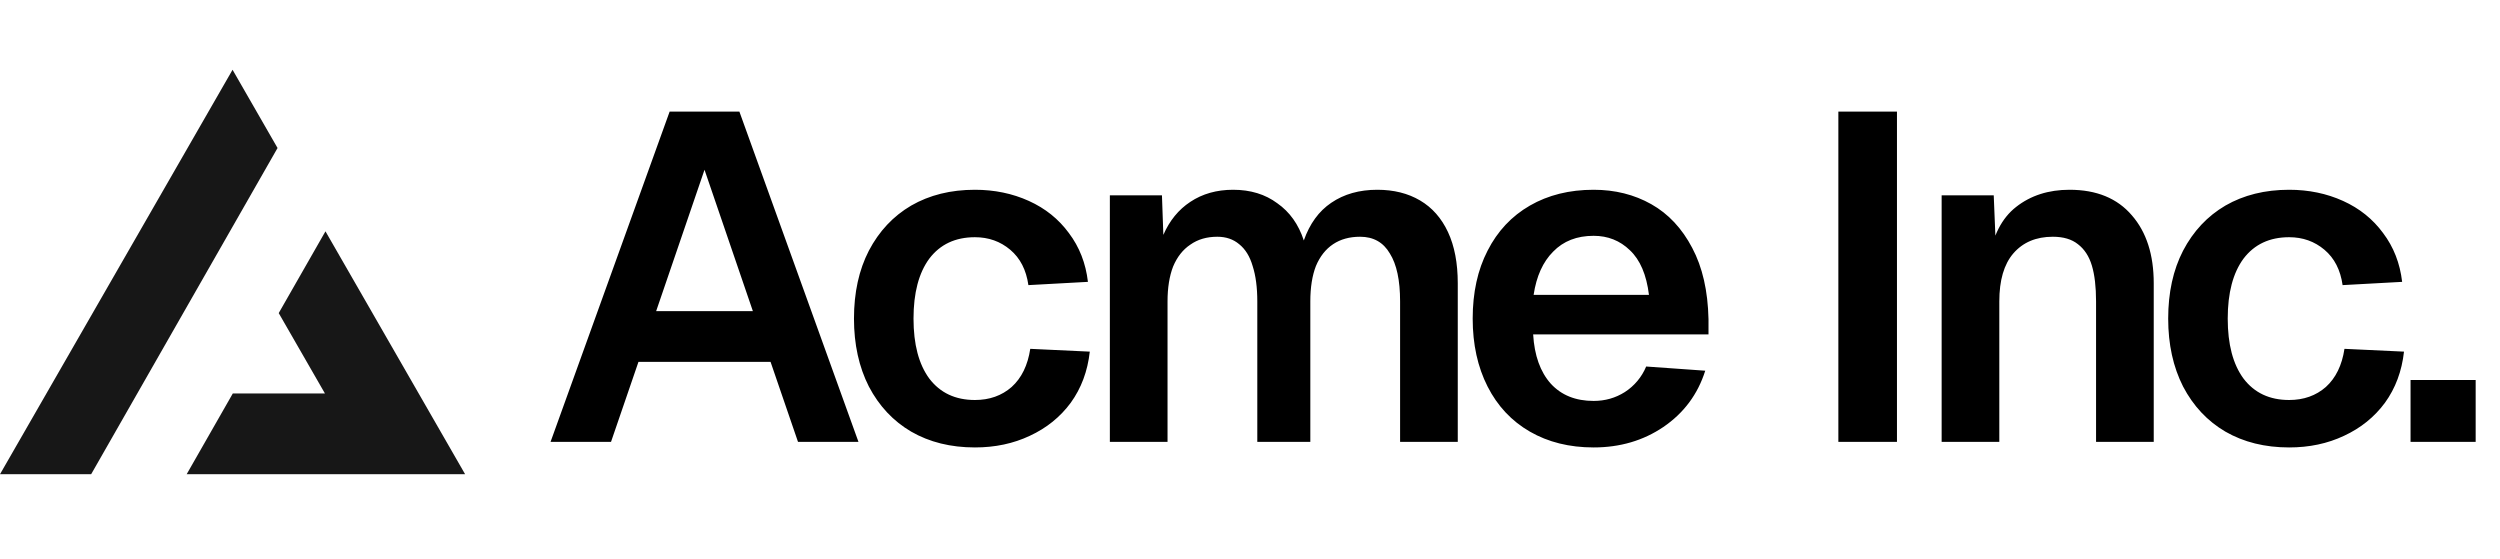
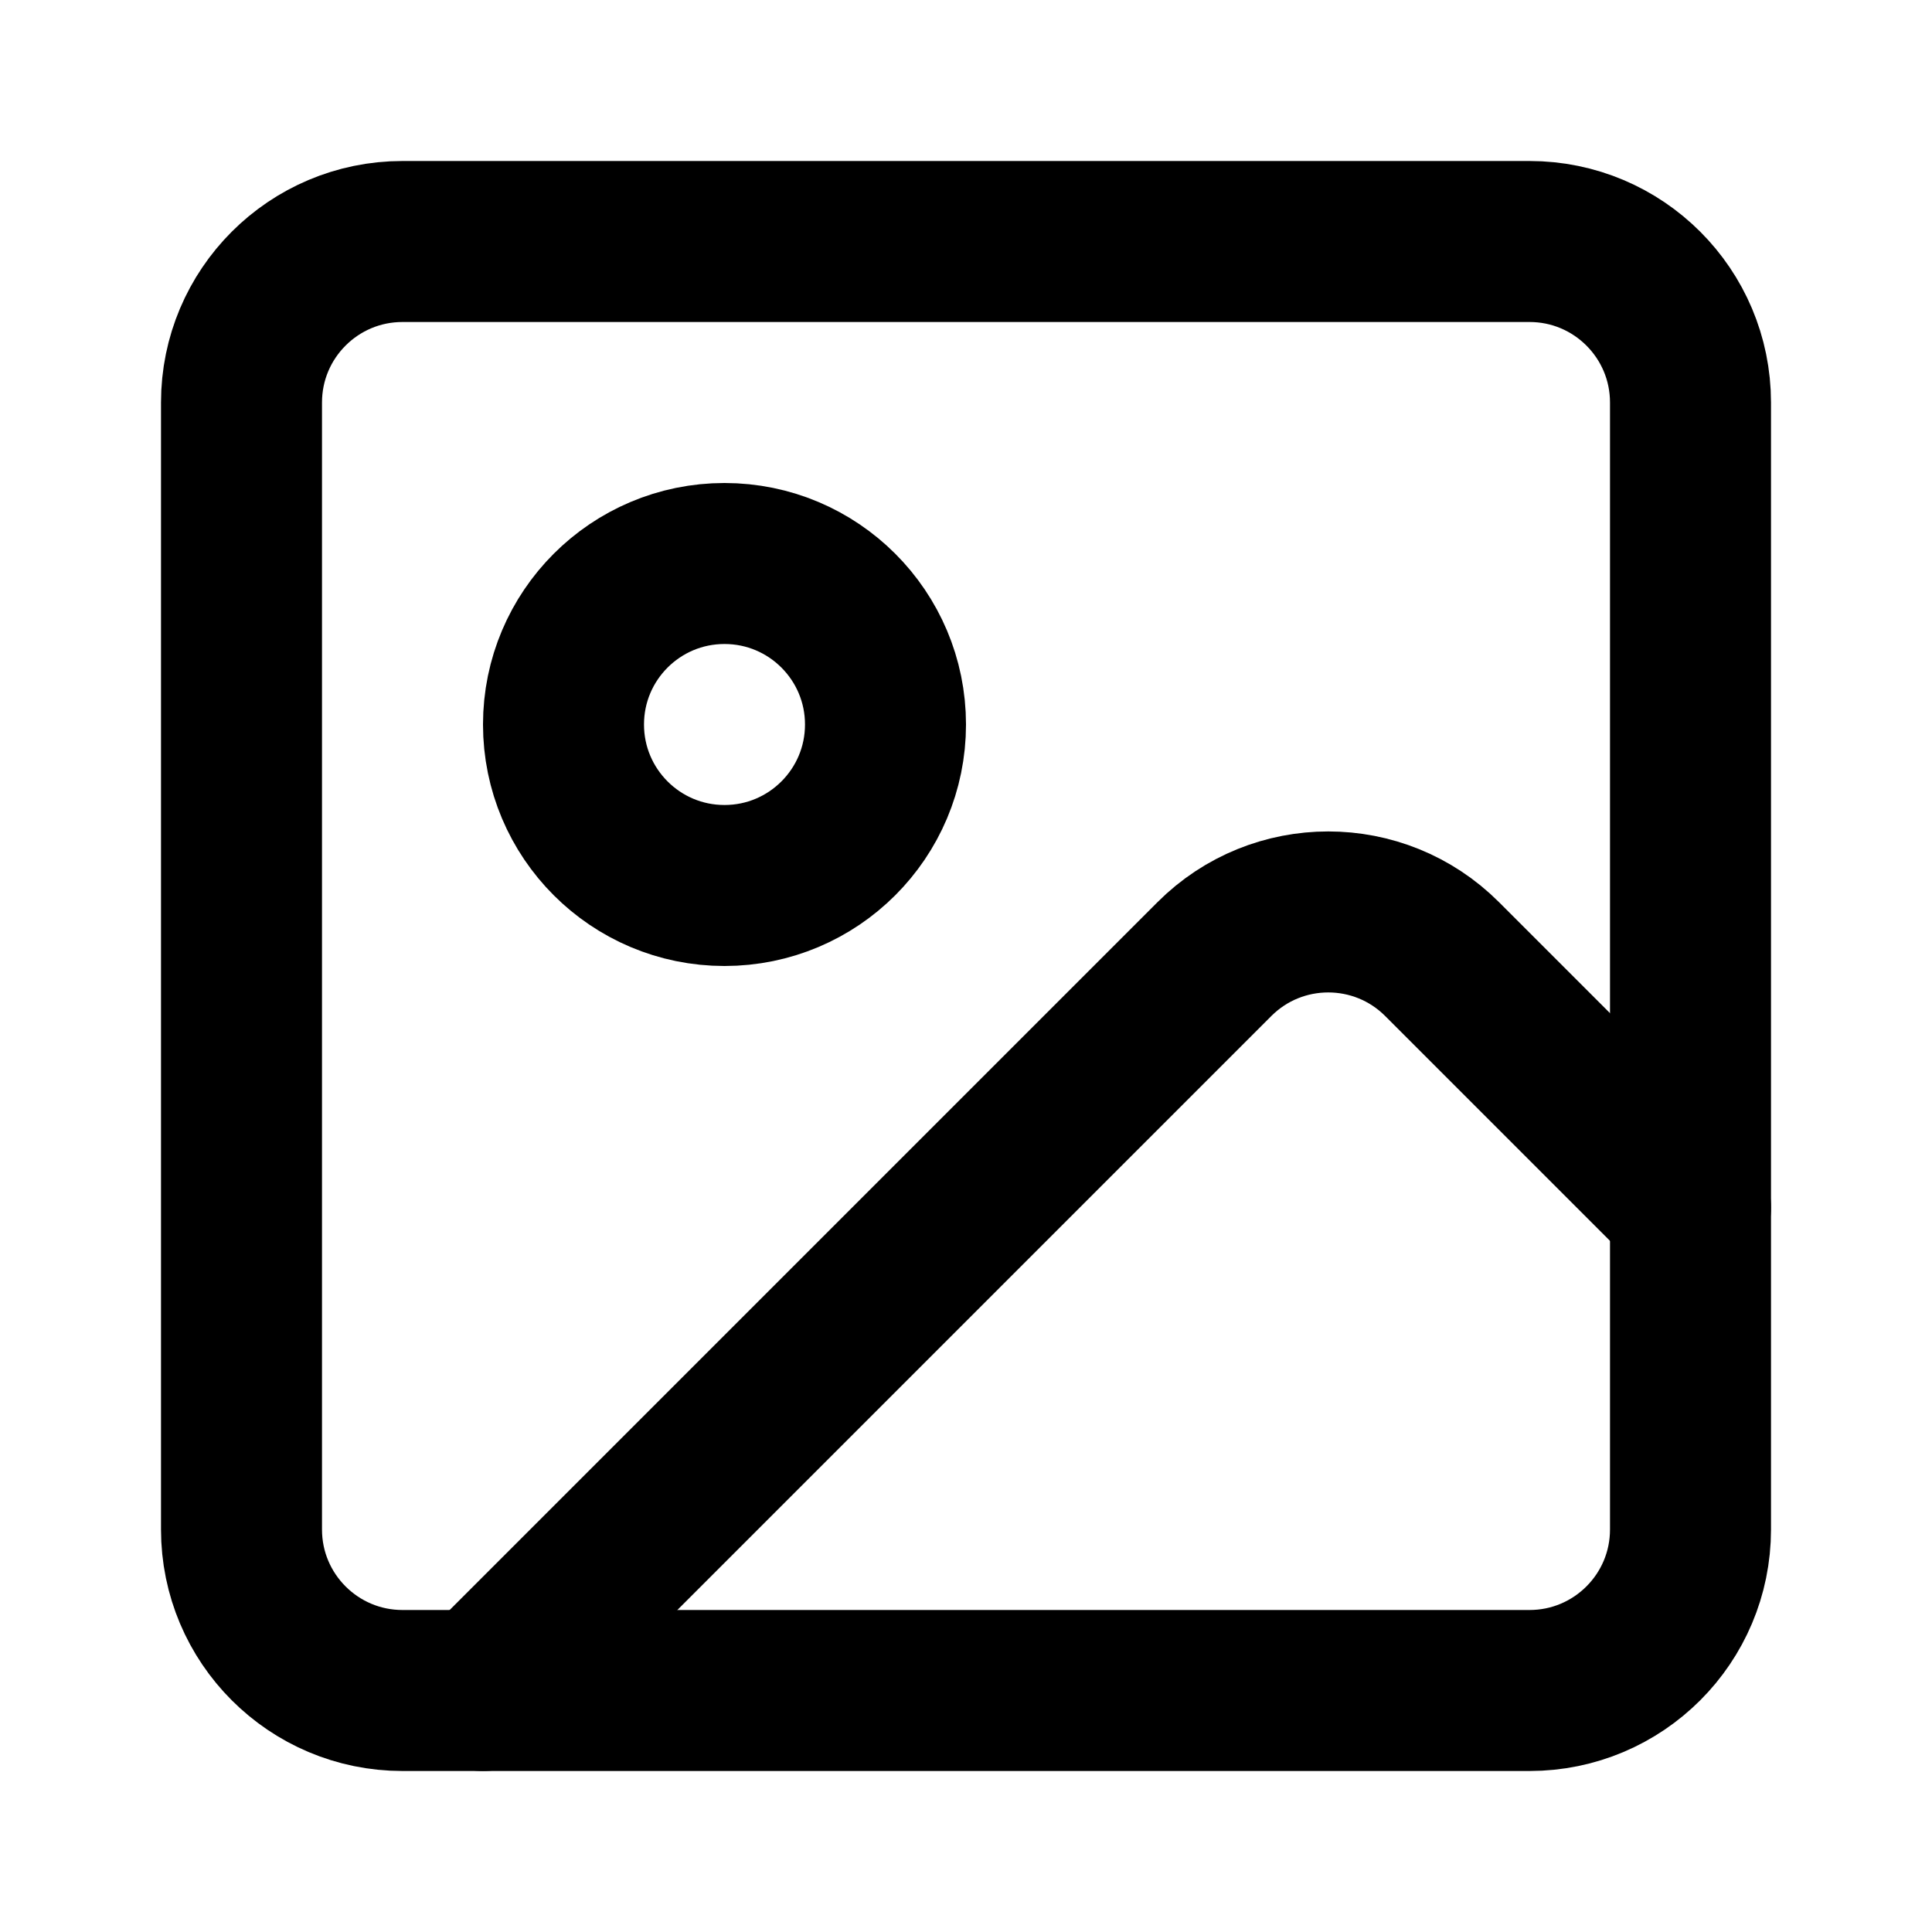
- <svg xmlns="http://www.w3.org/2000/svg" width="215" height="48" fill="none">
-   <path fill="#000" d="M57.588 9.6h6L73.828 38h-5.2l-2.36-6.88h-11.36L52.548 38h-5.2l10.24-28.4Zm7.16 17.16-4.16-12.16-4.16 12.16h8.32Zm23.694-2.24c-.186-1.307-.706-2.32-1.56-3.04-.853-.72-1.866-1.08-3.04-1.08-1.68 0-2.986.613-3.92 1.84-.906 1.227-1.36 2.947-1.36 5.16s.454 3.933 1.36 5.16c.934 1.227 2.24 1.84 3.92 1.84 1.254 0 2.307-.373 3.16-1.12.854-.773 1.387-1.867 1.6-3.28l5.12.24c-.186 1.68-.733 3.147-1.64 4.4-.906 1.227-2.08 2.173-3.52 2.84-1.413.667-2.986 1-4.72 1-2.08 0-3.906-.453-5.48-1.36-1.546-.907-2.76-2.2-3.64-3.88-.853-1.68-1.28-3.627-1.28-5.84 0-2.24.427-4.187 1.28-5.84.88-1.68 2.094-2.973 3.64-3.88 1.574-.907 3.4-1.36 5.48-1.36 1.68 0 3.227.32 4.64.96 1.414.64 2.56 1.56 3.44 2.76.907 1.2 1.454 2.6 1.64 4.2l-5.12.28Zm11.486-7.72.12 3.4c.534-1.227 1.307-2.173 2.32-2.84 1.04-.693 2.267-1.04 3.68-1.04 1.494 0 2.76.387 3.8 1.16 1.067.747 1.827 1.813 2.28 3.2.507-1.44 1.294-2.52 2.36-3.24 1.094-.747 2.414-1.12 3.96-1.12 1.414 0 2.64.307 3.68.92s1.84 1.52 2.4 2.72c.56 1.2.84 2.667.84 4.4V38h-4.96V25.92c0-1.813-.293-3.187-.88-4.12-.56-.96-1.413-1.44-2.56-1.44-.906 0-1.68.213-2.32.64-.64.427-1.133 1.053-1.48 1.88-.32.827-.48 1.84-.48 3.04V38h-4.56V25.92c0-1.2-.133-2.213-.4-3.04-.24-.827-.626-1.453-1.16-1.88-.506-.427-1.133-.64-1.88-.64-.906 0-1.68.227-2.32.68-.64.427-1.133 1.053-1.48 1.88-.32.827-.48 1.827-.48 3V38h-4.96V16.8h4.48Zm26.723 10.6c0-2.24.427-4.187 1.28-5.84.854-1.68 2.067-2.973 3.64-3.88 1.574-.907 3.4-1.36 5.48-1.36 1.84 0 3.494.413 4.96 1.24 1.467.827 2.64 2.08 3.52 3.76.88 1.653 1.347 3.693 1.4 6.12v1.32h-15.08c.107 1.813.614 3.227 1.52 4.24.907.987 2.134 1.48 3.68 1.48.987 0 1.88-.253 2.68-.76a4.803 4.803 0 0 0 1.84-2.2l5.08.36c-.64 2.027-1.84 3.64-3.6 4.84-1.733 1.173-3.733 1.76-6 1.76-2.08 0-3.906-.453-5.48-1.36-1.573-.907-2.786-2.2-3.64-3.88-.853-1.68-1.28-3.627-1.28-5.84Zm15.16-2.04c-.213-1.733-.76-3.013-1.64-3.84-.853-.827-1.893-1.24-3.12-1.24-1.44 0-2.6.453-3.48 1.36-.88.88-1.44 2.12-1.68 3.72h9.92ZM163.139 9.6V38h-5.04V9.6h5.04Zm8.322 7.2.24 5.88-.64-.36c.32-2.053 1.094-3.56 2.32-4.52 1.254-.987 2.787-1.48 4.6-1.48 2.32 0 4.107.733 5.36 2.2 1.254 1.44 1.88 3.387 1.88 5.84V38h-4.96V25.92c0-1.253-.12-2.28-.36-3.08-.24-.8-.64-1.413-1.2-1.84-.533-.427-1.253-.64-2.16-.64-1.44 0-2.573.48-3.4 1.44-.8.933-1.2 2.307-1.2 4.12V38h-4.96V16.8h4.48Zm30.003 7.72c-.186-1.307-.706-2.32-1.56-3.04-.853-.72-1.866-1.08-3.04-1.08-1.68 0-2.986.613-3.92 1.84-.906 1.227-1.36 2.947-1.36 5.16s.454 3.933 1.36 5.16c.934 1.227 2.24 1.84 3.92 1.84 1.254 0 2.307-.373 3.16-1.12.854-.773 1.387-1.867 1.6-3.28l5.12.24c-.186 1.68-.733 3.147-1.64 4.4-.906 1.227-2.08 2.173-3.52 2.84-1.413.667-2.986 1-4.72 1-2.08 0-3.906-.453-5.48-1.36-1.546-.907-2.76-2.2-3.64-3.88-.853-1.68-1.28-3.627-1.28-5.84 0-2.24.427-4.187 1.28-5.84.88-1.68 2.094-2.973 3.64-3.88 1.574-.907 3.4-1.36 5.48-1.36 1.68 0 3.227.32 4.64.96 1.414.64 2.56 1.56 3.44 2.76.907 1.2 1.454 2.6 1.64 4.2l-5.12.28Zm11.443 8.16V38h-5.6v-5.32h5.6Z" />
-   <path fill="#171717" fill-rule="evenodd" d="m7.839 40.783 16.03-28.054L20 6 0 40.783h7.839Zm8.214 0H40L27.99 19.894l-4.02 7.032 3.976 6.914H20.02l-3.967 6.943Z" clip-rule="evenodd" />
+ <svg xmlns="http://www.w3.org/2000/svg" width="24" height="24" viewBox="0 0 24 24" fill="none" stroke="currentColor" stroke-width="2" stroke-linecap="round" stroke-linejoin="round" class="lucide lucide-image">
+   <rect width="18" height="18" x="3" y="3" rx="2" ry="2" />
+   <circle cx="9" cy="9" r="2" />
+   <path d="m21 15-3.086-3.086a2 2 0 0 0-2.828 0L6 21" />
</svg>
